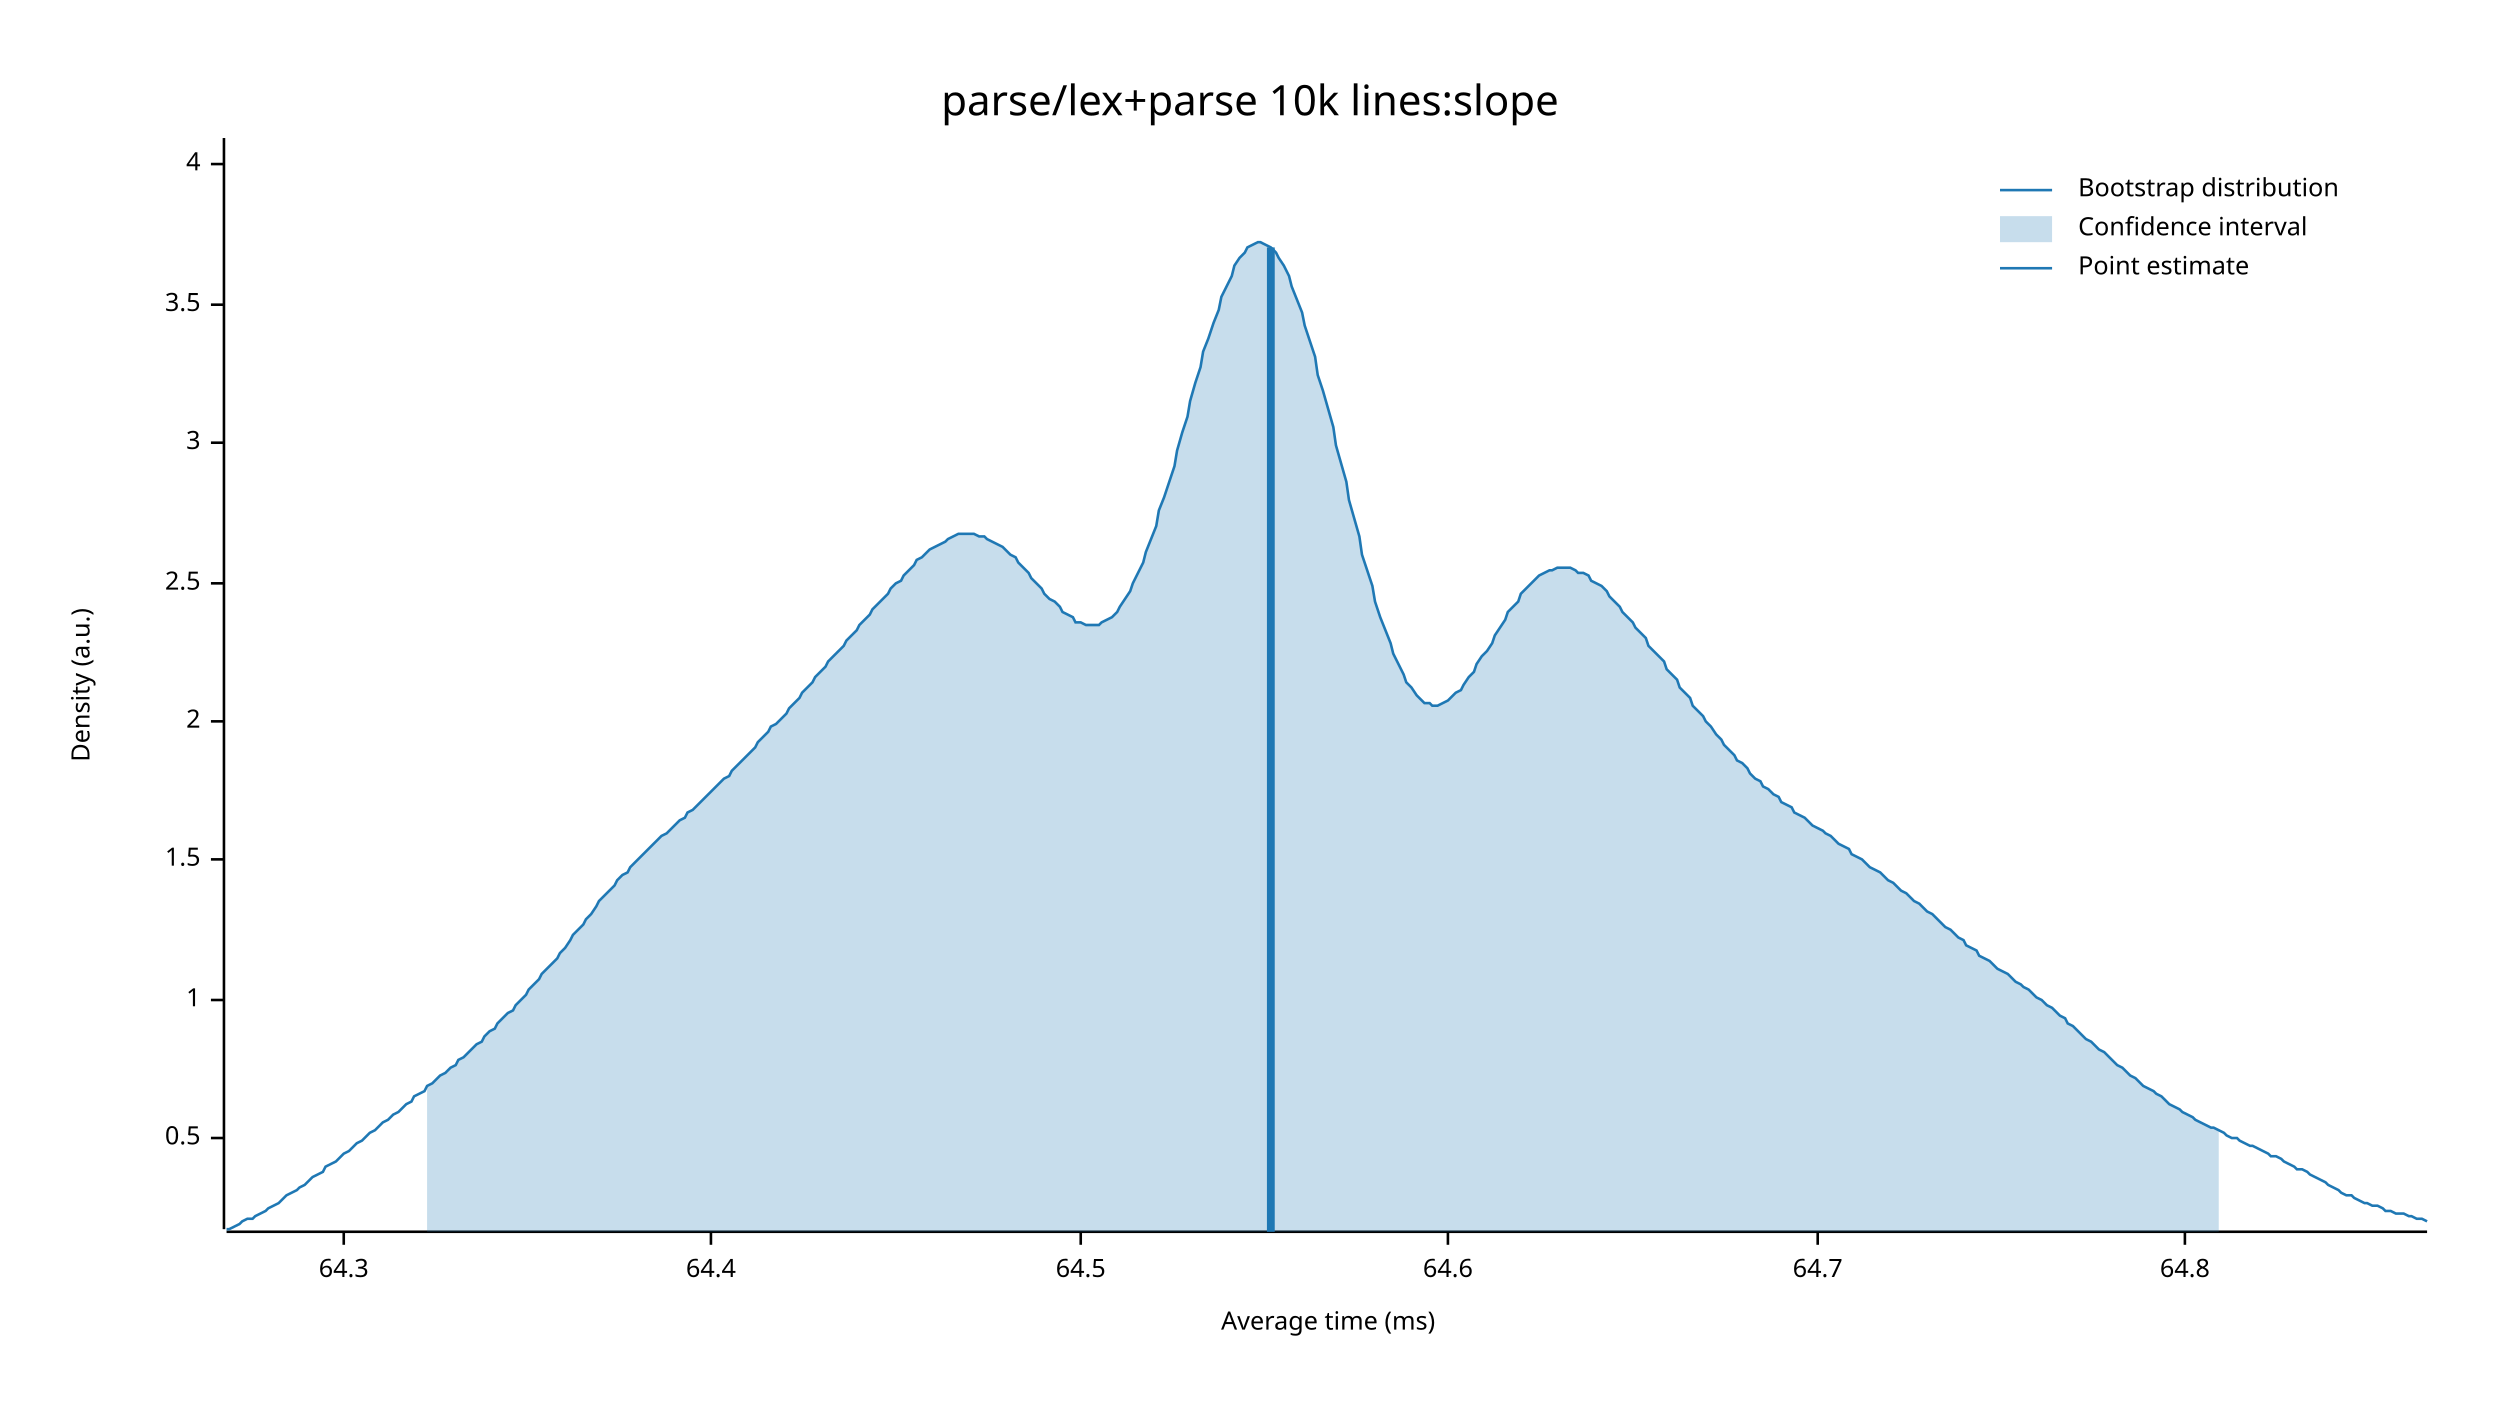
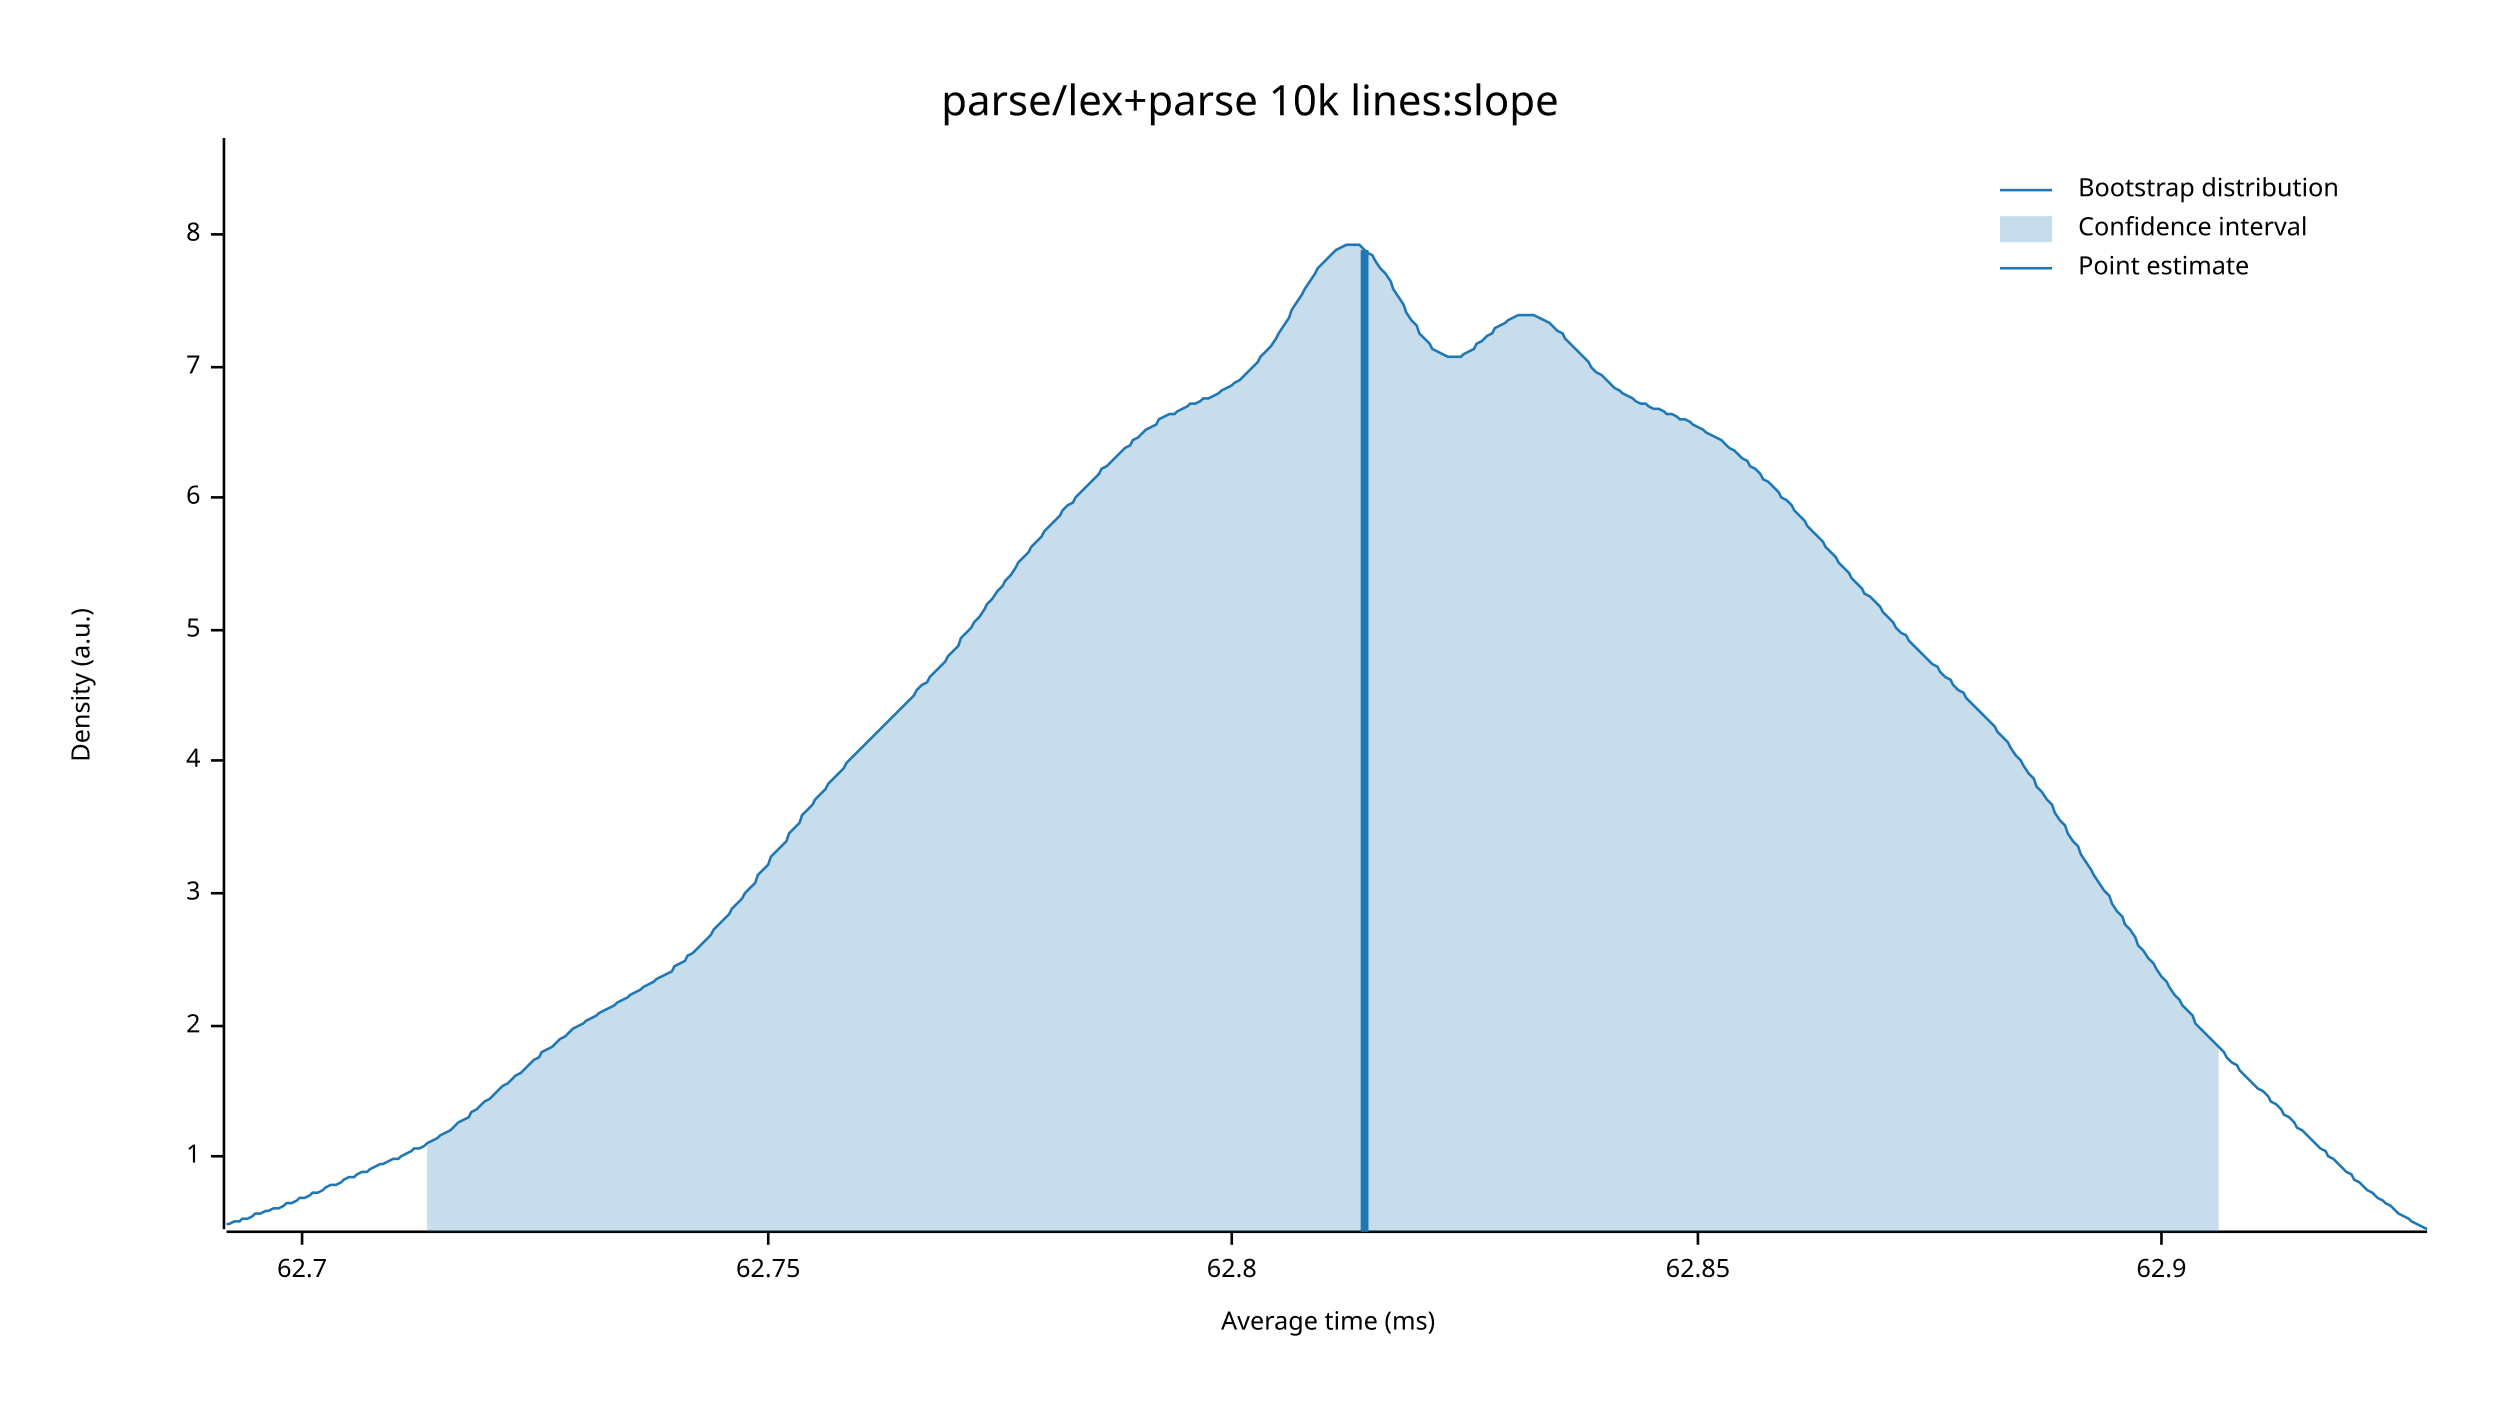
<svg xmlns="http://www.w3.org/2000/svg" width="960" height="540" viewBox="0 0 960 540">
  <text x="480" y="32" dy="0.76em" text-anchor="middle" font-family="sans-serif" font-size="16.129" opacity="1" fill="#000000">
parse/lex+parse 10k lines:slope
</text>
  <text x="27" y="263" dy="0.76em" text-anchor="middle" font-family="sans-serif" font-size="9.677" opacity="1" fill="#000000" transform="rotate(270, 27, 263)">
Density (a.u.)
</text>
  <text x="510" y="513" dy="-0.5ex" text-anchor="middle" font-family="sans-serif" font-size="9.677" opacity="1" fill="#000000">
Average time (ms)
</text>
  <polyline fill="none" opacity="1" stroke="#000000" stroke-width="1" points="86,53 86,472 " />
-   <text x="77" y="437" dy="0.5ex" text-anchor="end" font-family="sans-serif" font-size="9.677" opacity="1" fill="#000000">
- 0.5
- </text>
-   <polyline fill="none" opacity="1" stroke="#000000" stroke-width="1" points="81,437 86,437 " />
-   <text x="77" y="384" dy="0.5ex" text-anchor="end" font-family="sans-serif" font-size="9.677" opacity="1" fill="#000000">
+   <text x="77" y="444" dy="0.5ex" text-anchor="end" font-family="sans-serif" font-size="9.677" opacity="1" fill="#000000">
1
</text>
-   <polyline fill="none" opacity="1" stroke="#000000" stroke-width="1" points="81,384 86,384 " />
-   <text x="77" y="330" dy="0.5ex" text-anchor="end" font-family="sans-serif" font-size="9.677" opacity="1" fill="#000000">
- 1.5
- </text>
-   <polyline fill="none" opacity="1" stroke="#000000" stroke-width="1" points="81,330 86,330 " />
-   <text x="77" y="277" dy="0.5ex" text-anchor="end" font-family="sans-serif" font-size="9.677" opacity="1" fill="#000000">
+   <polyline fill="none" opacity="1" stroke="#000000" stroke-width="1" points="81,444 86,444 " />
+   <text x="77" y="394" dy="0.5ex" text-anchor="end" font-family="sans-serif" font-size="9.677" opacity="1" fill="#000000">
2
</text>
-   <polyline fill="none" opacity="1" stroke="#000000" stroke-width="1" points="81,277 86,277 " />
-   <text x="77" y="224" dy="0.5ex" text-anchor="end" font-family="sans-serif" font-size="9.677" opacity="1" fill="#000000">
- 2.5
- </text>
-   <polyline fill="none" opacity="1" stroke="#000000" stroke-width="1" points="81,224 86,224 " />
-   <text x="77" y="170" dy="0.5ex" text-anchor="end" font-family="sans-serif" font-size="9.677" opacity="1" fill="#000000">
+   <polyline fill="none" opacity="1" stroke="#000000" stroke-width="1" points="81,394 86,394 " />
+   <text x="77" y="343" dy="0.5ex" text-anchor="end" font-family="sans-serif" font-size="9.677" opacity="1" fill="#000000">
3
</text>
-   <polyline fill="none" opacity="1" stroke="#000000" stroke-width="1" points="81,170 86,170 " />
-   <text x="77" y="117" dy="0.5ex" text-anchor="end" font-family="sans-serif" font-size="9.677" opacity="1" fill="#000000">
- 3.5
- </text>
-   <polyline fill="none" opacity="1" stroke="#000000" stroke-width="1" points="81,117 86,117 " />
-   <text x="77" y="63" dy="0.5ex" text-anchor="end" font-family="sans-serif" font-size="9.677" opacity="1" fill="#000000">
+   <polyline fill="none" opacity="1" stroke="#000000" stroke-width="1" points="81,343 86,343 " />
+   <text x="77" y="292" dy="0.5ex" text-anchor="end" font-family="sans-serif" font-size="9.677" opacity="1" fill="#000000">
4
</text>
-   <polyline fill="none" opacity="1" stroke="#000000" stroke-width="1" points="81,63 86,63 " />
+   <polyline fill="none" opacity="1" stroke="#000000" stroke-width="1" points="81,292 86,292 " />
+   <text x="77" y="242" dy="0.5ex" text-anchor="end" font-family="sans-serif" font-size="9.677" opacity="1" fill="#000000">
+ 5
+ </text>
+   <polyline fill="none" opacity="1" stroke="#000000" stroke-width="1" points="81,242 86,242 " />
+   <text x="77" y="191" dy="0.5ex" text-anchor="end" font-family="sans-serif" font-size="9.677" opacity="1" fill="#000000">
+ 6
+ </text>
+   <polyline fill="none" opacity="1" stroke="#000000" stroke-width="1" points="81,191 86,191 " />
+   <text x="77" y="141" dy="0.5ex" text-anchor="end" font-family="sans-serif" font-size="9.677" opacity="1" fill="#000000">
+ 7
+ </text>
+   <polyline fill="none" opacity="1" stroke="#000000" stroke-width="1" points="81,141 86,141 " />
+   <text x="77" y="90" dy="0.5ex" text-anchor="end" font-family="sans-serif" font-size="9.677" opacity="1" fill="#000000">
+ 8
+ </text>
+   <polyline fill="none" opacity="1" stroke="#000000" stroke-width="1" points="81,90 86,90 " />
  <polyline fill="none" opacity="1" stroke="#000000" stroke-width="1" points="87,473 932,473 " />
-   <text x="132" y="483" dy="0.76em" text-anchor="middle" font-family="sans-serif" font-size="9.677" opacity="1" fill="#000000">
- 64.3
+   <text x="116" y="483" dy="0.76em" text-anchor="middle" font-family="sans-serif" font-size="9.677" opacity="1" fill="#000000">
+ 62.7
</text>
-   <polyline fill="none" opacity="1" stroke="#000000" stroke-width="1" points="132,473 132,478 " />
-   <text x="273" y="483" dy="0.76em" text-anchor="middle" font-family="sans-serif" font-size="9.677" opacity="1" fill="#000000">
- 64.4
+   <polyline fill="none" opacity="1" stroke="#000000" stroke-width="1" points="116,473 116,478 " />
+   <text x="295" y="483" dy="0.76em" text-anchor="middle" font-family="sans-serif" font-size="9.677" opacity="1" fill="#000000">
+ 62.75
</text>
-   <polyline fill="none" opacity="1" stroke="#000000" stroke-width="1" points="273,473 273,478 " />
-   <text x="415" y="483" dy="0.76em" text-anchor="middle" font-family="sans-serif" font-size="9.677" opacity="1" fill="#000000">
- 64.5
+   <polyline fill="none" opacity="1" stroke="#000000" stroke-width="1" points="295,473 295,478 " />
+   <text x="473" y="483" dy="0.76em" text-anchor="middle" font-family="sans-serif" font-size="9.677" opacity="1" fill="#000000">
+ 62.8
</text>
-   <polyline fill="none" opacity="1" stroke="#000000" stroke-width="1" points="415,473 415,478 " />
-   <text x="556" y="483" dy="0.76em" text-anchor="middle" font-family="sans-serif" font-size="9.677" opacity="1" fill="#000000">
- 64.6
+   <polyline fill="none" opacity="1" stroke="#000000" stroke-width="1" points="473,473 473,478 " />
+   <text x="652" y="483" dy="0.76em" text-anchor="middle" font-family="sans-serif" font-size="9.677" opacity="1" fill="#000000">
+ 62.85
</text>
-   <polyline fill="none" opacity="1" stroke="#000000" stroke-width="1" points="556,473 556,478 " />
-   <text x="698" y="483" dy="0.76em" text-anchor="middle" font-family="sans-serif" font-size="9.677" opacity="1" fill="#000000">
- 64.7
+   <polyline fill="none" opacity="1" stroke="#000000" stroke-width="1" points="652,473 652,478 " />
+   <text x="830" y="483" dy="0.76em" text-anchor="middle" font-family="sans-serif" font-size="9.677" opacity="1" fill="#000000">
+ 62.9
</text>
-   <polyline fill="none" opacity="1" stroke="#000000" stroke-width="1" points="698,473 698,478 " />
-   <text x="839" y="483" dy="0.76em" text-anchor="middle" font-family="sans-serif" font-size="9.677" opacity="1" fill="#000000">
- 64.8
- </text>
-   <polyline fill="none" opacity="1" stroke="#000000" stroke-width="1" points="839,473 839,478 " />
-   <polyline fill="none" opacity="1" stroke="#1F78B4" stroke-width="1" points="87,472 88,472 90,471 92,470 93,469 95,468 97,468 98,467 100,466 102,465 103,464 105,463 107,462 109,460 110,459 112,458 114,457 115,456 117,455 119,453 120,452 122,451 124,450 125,448 127,447 129,446 131,444 132,443 134,442 136,440 137,439 139,438 141,436 142,435 144,434 146,432 147,431 149,430 151,428 153,427 154,426 156,424 158,423 159,421 161,420 163,419 164,417 166,416 168,414 169,413 171,412 173,410 175,409 176,407 178,406 180,404 181,403 183,401 185,400 186,398 188,396 190,395 191,393 193,391 195,389 197,388 198,386 200,384 202,382 203,380 205,378 207,376 208,374 210,372 212,370 214,368 215,366 217,364 219,361 220,359 222,357 224,355 225,353 227,351 229,348 230,346 232,344 234,342 236,340 237,338 239,336 241,335 242,333 244,331 246,329 247,328 249,326 251,324 252,323 254,321 256,320 258,318 259,317 261,315 263,314 264,312 266,311 268,309 269,308 271,306 273,304 274,303 276,301 278,299 280,298 281,296 283,294 285,292 286,291 288,289 290,287 291,285 293,283 295,281 296,279 298,278 300,276 302,274 303,272 305,270 307,268 308,266 310,264 312,262 313,260 315,258 317,256 318,254 320,252 322,250 324,248 325,246 327,244 329,242 330,240 332,238 334,236 335,234 337,232 339,230 341,228 342,226 344,224 346,223 347,221 349,219 351,217 352,215 354,214 356,212 357,211 359,210 361,209 363,208 364,207 366,206 368,205 369,205 371,205 373,205 374,205 376,206 378,206 379,207 381,208 383,209 385,210 386,211 388,213 390,214 391,216 393,218 395,220 396,222 398,224 400,226 401,228 403,230 405,231 407,233 408,235 410,236 412,237 413,239 415,239 417,240 418,240 420,240 422,240 423,239 425,238 427,237 429,235 430,233 432,230 434,227 435,224 437,220 439,216 440,212 442,207 444,202 445,196 447,191 449,185 451,179 452,173 454,166 456,160 457,154 459,147 461,141 462,135 464,130 466,124 468,119 469,114 471,110 473,106 474,102 476,99 478,97 479,95 481,94 483,93 484,93 486,94 488,95 490,97 491,99 493,102 495,106 496,110 498,115 500,120 501,125 503,131 505,137 506,144 508,150 510,157 512,164 513,171 515,178 517,185 518,192 520,199 522,206 523,213 525,219 527,225 528,231 530,237 532,242 534,247 535,251 537,255 539,259 540,262 542,264 544,267 545,268 547,270 549,270 550,271 552,271 554,270 556,269 557,268 559,266 561,265 562,263 564,260 566,258 567,255 569,252 571,250 573,247 574,244 576,241 578,238 579,235 581,233 583,231 584,228 586,226 588,224 589,223 591,221 593,220 595,219 596,219 598,218 600,218 601,218 603,218 605,219 606,220 608,220 610,221 611,223 613,224 615,225 617,227 618,229 620,231 622,233 623,235 625,237 627,239 628,241 630,243 632,245 633,248 635,250 637,252 639,254 640,257 642,259 644,261 645,264 647,266 649,268 650,271 652,273 654,275 655,277 657,279 659,282 661,284 662,286 664,288 666,290 667,292 669,293 671,295 672,297 674,299 676,300 677,302 679,303 681,305 683,306 684,308 686,309 688,310 689,312 691,313 693,314 694,315 696,317 698,318 700,319 701,320 703,321 705,323 706,324 708,325 710,326 711,328 713,329 715,330 716,331 718,333 720,334 722,335 723,336 725,338 727,339 728,340 730,342 732,343 733,344 735,346 737,347 738,348 740,350 742,351 744,353 745,354 747,356 749,357 750,358 752,360 754,361 755,363 757,364 759,365 760,367 762,368 764,369 766,371 767,372 769,373 771,374 772,375 774,377 776,378 777,379 779,380 781,382 782,383 784,384 786,386 788,387 789,388 791,390 793,391 794,393 796,394 798,396 799,397 801,399 803,400 804,401 806,403 808,404 810,406 811,407 813,409 815,410 816,411 818,413 820,414 821,415 823,417 825,418 827,419 828,420 830,421 832,423 833,424 835,425 837,426 838,427 840,428 842,429 843,430 845,431 847,432 849,433 850,433 852,434 854,435 855,436 857,437 859,437 860,438 862,439 864,440 865,440 867,441 869,442 871,443 872,444 874,444 876,445 877,446 879,447 881,448 882,449 884,449 886,450 887,451 889,452 891,453 893,454 894,455 896,456 898,457 899,458 901,459 903,459 904,460 906,461 908,462 909,462 911,463 913,463 915,464 916,465 918,465 920,466 921,466 923,466 925,467 926,467 928,468 930,468 932,469 " />
-   <polygon opacity="0.25" fill="#1F78B4" points="164,417 166,416 168,414 169,413 171,412 173,410 175,409 176,407 178,406 180,404 181,403 183,401 185,400 186,398 188,396 190,395 191,393 193,391 195,389 197,388 198,386 200,384 202,382 203,380 205,378 207,376 208,374 210,372 212,370 214,368 215,366 217,364 219,361 220,359 222,357 224,355 225,353 227,351 229,348 230,346 232,344 234,342 236,340 237,338 239,336 241,335 242,333 244,331 246,329 247,328 249,326 251,324 252,323 254,321 256,320 258,318 259,317 261,315 263,314 264,312 266,311 268,309 269,308 271,306 273,304 274,303 276,301 278,299 280,298 281,296 283,294 285,292 286,291 288,289 290,287 291,285 293,283 295,281 296,279 298,278 300,276 302,274 303,272 305,270 307,268 308,266 310,264 312,262 313,260 315,258 317,256 318,254 320,252 322,250 324,248 325,246 327,244 329,242 330,240 332,238 334,236 335,234 337,232 339,230 341,228 342,226 344,224 346,223 347,221 349,219 351,217 352,215 354,214 356,212 357,211 359,210 361,209 363,208 364,207 366,206 368,205 369,205 371,205 373,205 374,205 376,206 378,206 379,207 381,208 383,209 385,210 386,211 388,213 390,214 391,216 393,218 395,220 396,222 398,224 400,226 401,228 403,230 405,231 407,233 408,235 410,236 412,237 413,239 415,239 417,240 418,240 420,240 422,240 423,239 425,238 427,237 429,235 430,233 432,230 434,227 435,224 437,220 439,216 440,212 442,207 444,202 445,196 447,191 449,185 451,179 452,173 454,166 456,160 457,154 459,147 461,141 462,135 464,130 466,124 468,119 469,114 471,110 473,106 474,102 476,99 478,97 479,95 481,94 483,93 484,93 486,94 488,95 490,97 491,99 493,102 495,106 496,110 498,115 500,120 501,125 503,131 505,137 506,144 508,150 510,157 512,164 513,171 515,178 517,185 518,192 520,199 522,206 523,213 525,219 527,225 528,231 530,237 532,242 534,247 535,251 537,255 539,259 540,262 542,264 544,267 545,268 547,270 549,270 550,271 552,271 554,270 556,269 557,268 559,266 561,265 562,263 564,260 566,258 567,255 569,252 571,250 573,247 574,244 576,241 578,238 579,235 581,233 583,231 584,228 586,226 588,224 589,223 591,221 593,220 595,219 596,219 598,218 600,218 601,218 603,218 605,219 606,220 608,220 610,221 611,223 613,224 615,225 617,227 618,229 620,231 622,233 623,235 625,237 627,239 628,241 630,243 632,245 633,248 635,250 637,252 639,254 640,257 642,259 644,261 645,264 647,266 649,268 650,271 652,273 654,275 655,277 657,279 659,282 661,284 662,286 664,288 666,290 667,292 669,293 671,295 672,297 674,299 676,300 677,302 679,303 681,305 683,306 684,308 686,309 688,310 689,312 691,313 693,314 694,315 696,317 698,318 700,319 701,320 703,321 705,323 706,324 708,325 710,326 711,328 713,329 715,330 716,331 718,333 720,334 722,335 723,336 725,338 727,339 728,340 730,342 732,343 733,344 735,346 737,347 738,348 740,350 742,351 744,353 745,354 747,356 749,357 750,358 752,360 754,361 755,363 757,364 759,365 760,367 762,368 764,369 766,371 767,372 769,373 771,374 772,375 774,377 776,378 777,379 779,380 781,382 782,383 784,384 786,386 788,387 789,388 791,390 793,391 794,393 796,394 798,396 799,397 801,399 803,400 804,401 806,403 808,404 810,406 811,407 813,409 815,410 816,411 818,413 820,414 821,415 823,417 825,418 827,419 828,420 830,421 832,423 833,424 835,425 837,426 838,427 840,428 842,429 843,430 845,431 847,432 849,433 850,433 852,434 852,473 164,473 " />
-   <polyline fill="none" opacity="1" stroke="#1F78B4" stroke-width="3" points="488,473 488,95 " />
+   <polyline fill="none" opacity="1" stroke="#000000" stroke-width="1" points="830,473 830,478 " />
+   <polyline fill="none" opacity="1" stroke="#1F78B4" stroke-width="1" points="87,470 88,470 90,469 92,469 93,468 95,468 97,467 98,466 100,466 102,465 103,465 105,464 107,464 109,463 110,462 112,462 114,461 115,460 117,460 119,459 120,458 122,458 124,457 125,456 127,455 129,455 131,454 132,453 134,452 136,452 137,451 139,450 141,450 142,449 144,448 146,447 147,447 149,446 151,445 153,445 154,444 156,443 158,442 159,441 161,441 163,440 164,439 166,438 168,437 169,436 171,435 173,434 175,432 176,431 178,430 180,429 181,427 183,426 185,424 186,423 188,422 190,420 191,419 193,417 195,416 197,414 198,413 200,412 202,410 203,409 205,407 207,406 208,404 210,403 212,402 214,400 215,399 217,398 219,396 220,395 222,394 224,393 225,392 227,391 229,390 230,389 232,388 234,387 236,386 237,385 239,384 241,383 242,382 244,381 246,380 247,379 249,378 251,377 252,376 254,375 256,374 258,373 259,371 261,370 263,369 264,367 266,366 268,364 269,363 271,361 273,359 274,357 276,355 278,353 280,351 281,349 283,347 285,345 286,343 288,341 290,339 291,336 293,334 295,332 296,329 298,327 300,325 302,323 303,320 305,318 307,316 308,313 310,311 312,309 313,307 315,305 317,303 318,301 320,299 322,297 324,295 325,293 327,291 329,289 330,288 332,286 334,284 335,283 337,281 339,279 341,277 342,276 344,274 346,272 347,271 349,269 351,267 352,265 354,263 356,262 357,260 359,258 361,256 363,254 364,252 366,250 368,248 369,245 371,243 373,241 374,239 376,237 378,234 379,232 381,230 383,227 385,225 386,223 388,221 390,218 391,216 393,214 395,212 396,210 398,208 400,206 401,204 403,202 405,200 407,198 408,196 410,194 412,193 413,191 415,189 417,187 418,186 420,184 422,182 423,180 425,179 427,177 429,175 430,174 432,172 434,171 435,169 437,168 439,166 440,165 442,164 444,163 445,161 447,160 449,159 451,159 452,158 454,157 456,156 457,155 459,155 461,154 462,153 464,153 466,152 468,151 469,150 471,149 473,148 474,147 476,146 478,144 479,143 481,141 483,139 484,137 486,135 488,133 490,130 491,128 493,125 495,122 496,119 498,116 500,113 501,111 503,108 505,105 506,103 508,101 510,99 512,97 513,96 515,95 517,94 518,94 520,94 522,94 523,95 525,97 527,98 528,100 530,103 532,105 534,108 535,111 537,114 539,117 540,120 542,123 544,125 545,128 547,130 549,132 550,134 552,135 554,136 556,137 557,137 559,137 561,137 562,136 564,135 566,134 567,132 569,131 571,129 573,128 574,126 576,125 578,124 579,123 581,122 583,121 584,121 586,121 588,121 589,121 591,122 593,123 595,124 596,125 598,127 600,128 601,130 603,132 605,134 606,135 608,137 610,139 611,141 613,143 615,144 617,146 618,147 620,149 622,150 623,151 625,152 627,153 628,154 630,155 632,155 633,156 635,157 637,157 639,158 640,159 642,159 644,160 645,161 647,161 649,162 650,163 652,164 654,165 655,166 657,167 659,168 661,169 662,170 664,172 666,173 667,174 669,176 671,177 672,179 674,180 676,182 677,184 679,185 681,187 683,189 684,191 686,192 688,194 689,196 691,198 693,200 694,202 696,204 698,206 700,208 701,210 703,212 705,214 706,216 708,218 710,220 711,222 713,224 715,226 716,228 718,229 720,231 722,233 723,235 725,237 727,239 728,241 730,243 732,244 733,246 735,248 737,250 738,251 740,253 742,255 744,256 745,258 747,260 749,261 750,263 752,265 754,266 755,268 757,270 759,272 760,273 762,275 764,277 766,279 767,281 769,283 771,285 772,287 774,290 776,292 777,294 779,297 781,299 782,302 784,304 786,307 788,309 789,312 791,315 793,317 794,320 796,323 798,325 799,328 801,331 803,334 804,336 806,339 808,342 810,344 811,347 813,350 815,352 816,355 818,357 820,360 821,363 823,365 825,368 827,370 828,372 830,375 832,377 833,379 835,382 837,384 838,386 840,388 842,390 843,393 845,395 847,397 849,399 850,400 852,402 854,404 855,406 857,408 859,409 860,411 862,413 864,415 865,416 867,418 869,419 871,421 872,423 874,424 876,426 877,428 879,429 881,431 882,433 884,434 886,436 887,437 889,439 891,441 893,442 894,444 896,445 898,447 899,448 901,450 903,451 904,453 906,454 908,456 909,457 911,458 913,460 915,461 916,462 918,463 920,465 921,466 923,467 925,468 926,469 928,470 930,471 932,472 " />
+   <polygon opacity="0.25" fill="#1F78B4" points="164,439 166,438 168,437 169,436 171,435 173,434 175,432 176,431 178,430 180,429 181,427 183,426 185,424 186,423 188,422 190,420 191,419 193,417 195,416 197,414 198,413 200,412 202,410 203,409 205,407 207,406 208,404 210,403 212,402 214,400 215,399 217,398 219,396 220,395 222,394 224,393 225,392 227,391 229,390 230,389 232,388 234,387 236,386 237,385 239,384 241,383 242,382 244,381 246,380 247,379 249,378 251,377 252,376 254,375 256,374 258,373 259,371 261,370 263,369 264,367 266,366 268,364 269,363 271,361 273,359 274,357 276,355 278,353 280,351 281,349 283,347 285,345 286,343 288,341 290,339 291,336 293,334 295,332 296,329 298,327 300,325 302,323 303,320 305,318 307,316 308,313 310,311 312,309 313,307 315,305 317,303 318,301 320,299 322,297 324,295 325,293 327,291 329,289 330,288 332,286 334,284 335,283 337,281 339,279 341,277 342,276 344,274 346,272 347,271 349,269 351,267 352,265 354,263 356,262 357,260 359,258 361,256 363,254 364,252 366,250 368,248 369,245 371,243 373,241 374,239 376,237 378,234 379,232 381,230 383,227 385,225 386,223 388,221 390,218 391,216 393,214 395,212 396,210 398,208 400,206 401,204 403,202 405,200 407,198 408,196 410,194 412,193 413,191 415,189 417,187 418,186 420,184 422,182 423,180 425,179 427,177 429,175 430,174 432,172 434,171 435,169 437,168 439,166 440,165 442,164 444,163 445,161 447,160 449,159 451,159 452,158 454,157 456,156 457,155 459,155 461,154 462,153 464,153 466,152 468,151 469,150 471,149 473,148 474,147 476,146 478,144 479,143 481,141 483,139 484,137 486,135 488,133 490,130 491,128 493,125 495,122 496,119 498,116 500,113 501,111 503,108 505,105 506,103 508,101 510,99 512,97 513,96 515,95 517,94 518,94 520,94 522,94 523,95 525,97 527,98 528,100 530,103 532,105 534,108 535,111 537,114 539,117 540,120 542,123 544,125 545,128 547,130 549,132 550,134 552,135 554,136 556,137 557,137 559,137 561,137 562,136 564,135 566,134 567,132 569,131 571,129 573,128 574,126 576,125 578,124 579,123 581,122 583,121 584,121 586,121 588,121 589,121 591,122 593,123 595,124 596,125 598,127 600,128 601,130 603,132 605,134 606,135 608,137 610,139 611,141 613,143 615,144 617,146 618,147 620,149 622,150 623,151 625,152 627,153 628,154 630,155 632,155 633,156 635,157 637,157 639,158 640,159 642,159 644,160 645,161 647,161 649,162 650,163 652,164 654,165 655,166 657,167 659,168 661,169 662,170 664,172 666,173 667,174 669,176 671,177 672,179 674,180 676,182 677,184 679,185 681,187 683,189 684,191 686,192 688,194 689,196 691,198 693,200 694,202 696,204 698,206 700,208 701,210 703,212 705,214 706,216 708,218 710,220 711,222 713,224 715,226 716,228 718,229 720,231 722,233 723,235 725,237 727,239 728,241 730,243 732,244 733,246 735,248 737,250 738,251 740,253 742,255 744,256 745,258 747,260 749,261 750,263 752,265 754,266 755,268 757,270 759,272 760,273 762,275 764,277 766,279 767,281 769,283 771,285 772,287 774,290 776,292 777,294 779,297 781,299 782,302 784,304 786,307 788,309 789,312 791,315 793,317 794,320 796,323 798,325 799,328 801,331 803,334 804,336 806,339 808,342 810,344 811,347 813,350 815,352 816,355 818,357 820,360 821,363 823,365 825,368 827,370 828,372 830,375 832,377 833,379 835,382 837,384 838,386 840,388 842,390 843,393 845,395 847,397 849,399 850,400 852,402 852,473 164,473 " />
+   <polyline fill="none" opacity="1" stroke="#1F78B4" stroke-width="3" points="524,473 524,96 " />
  <text x="798" y="68" dy="0.76em" text-anchor="start" font-family="sans-serif" font-size="9.677" opacity="1" fill="#000000">
Bootstrap distribution
</text>
  <text x="798" y="83" dy="0.76em" text-anchor="start" font-family="sans-serif" font-size="9.677" opacity="1" fill="#000000">
Confidence interval
</text>
  <text x="798" y="98" dy="0.76em" text-anchor="start" font-family="sans-serif" font-size="9.677" opacity="1" fill="#000000">
Point estimate
</text>
  <polyline fill="none" opacity="1" stroke="#1F78B4" stroke-width="1" points="768,73 788,73 " />
  <rect x="768" y="83" width="20" height="10" opacity="0.25" fill="#1F78B4" stroke="none" />
  <polyline fill="none" opacity="1" stroke="#1F78B4" stroke-width="1" points="768,103 788,103 " />
</svg>
